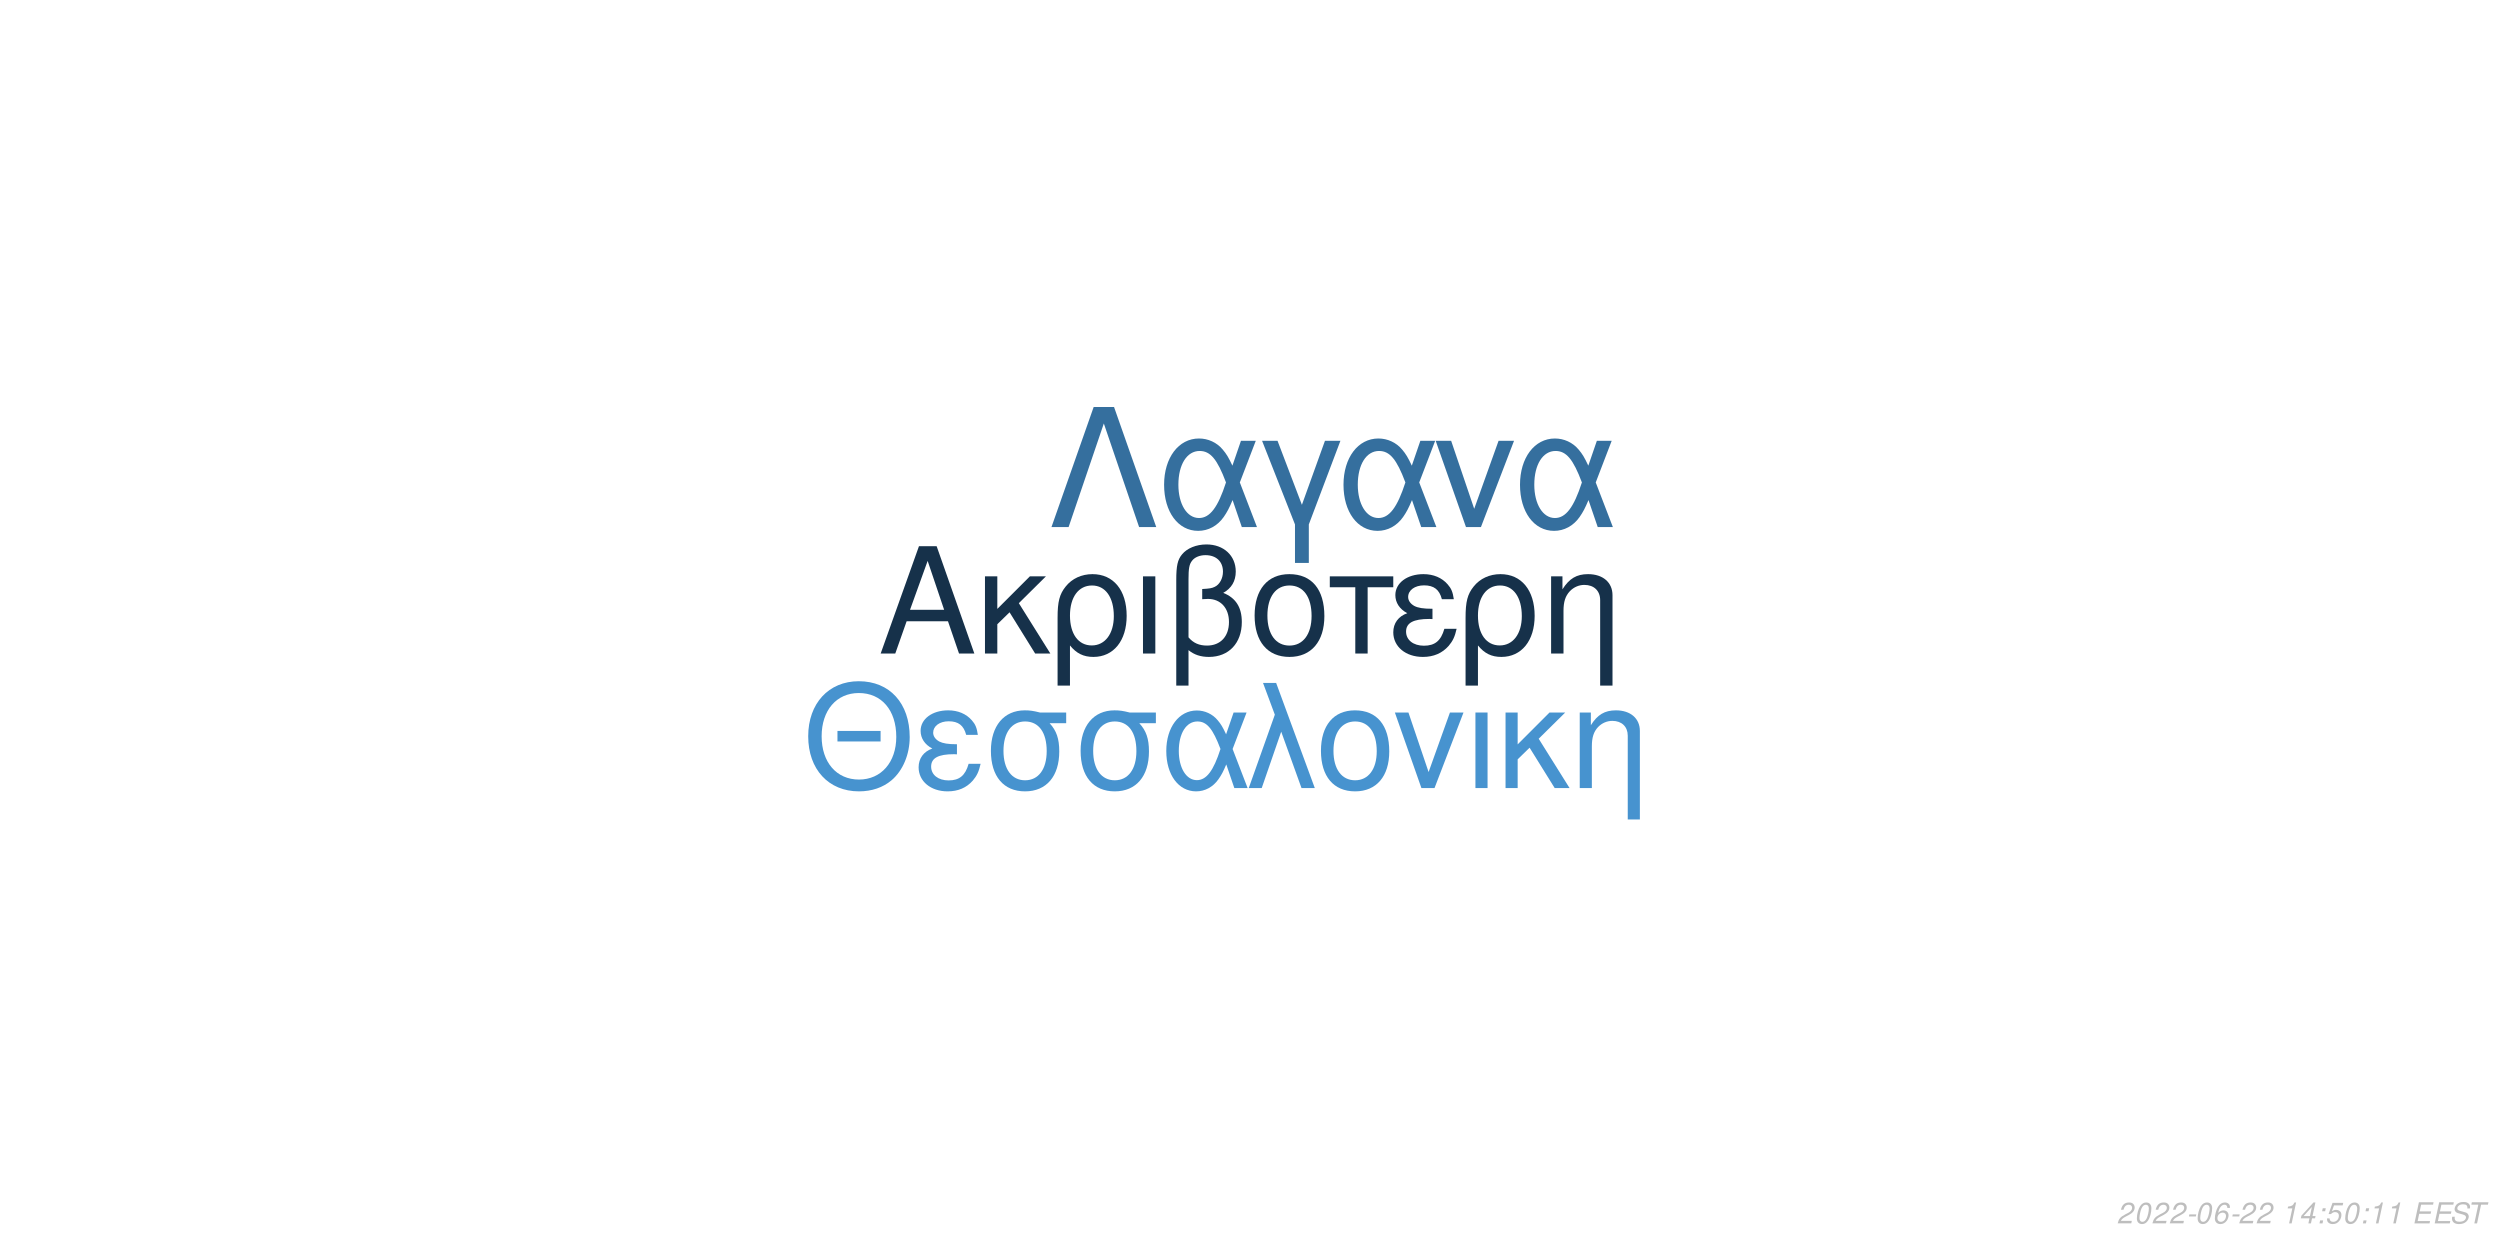
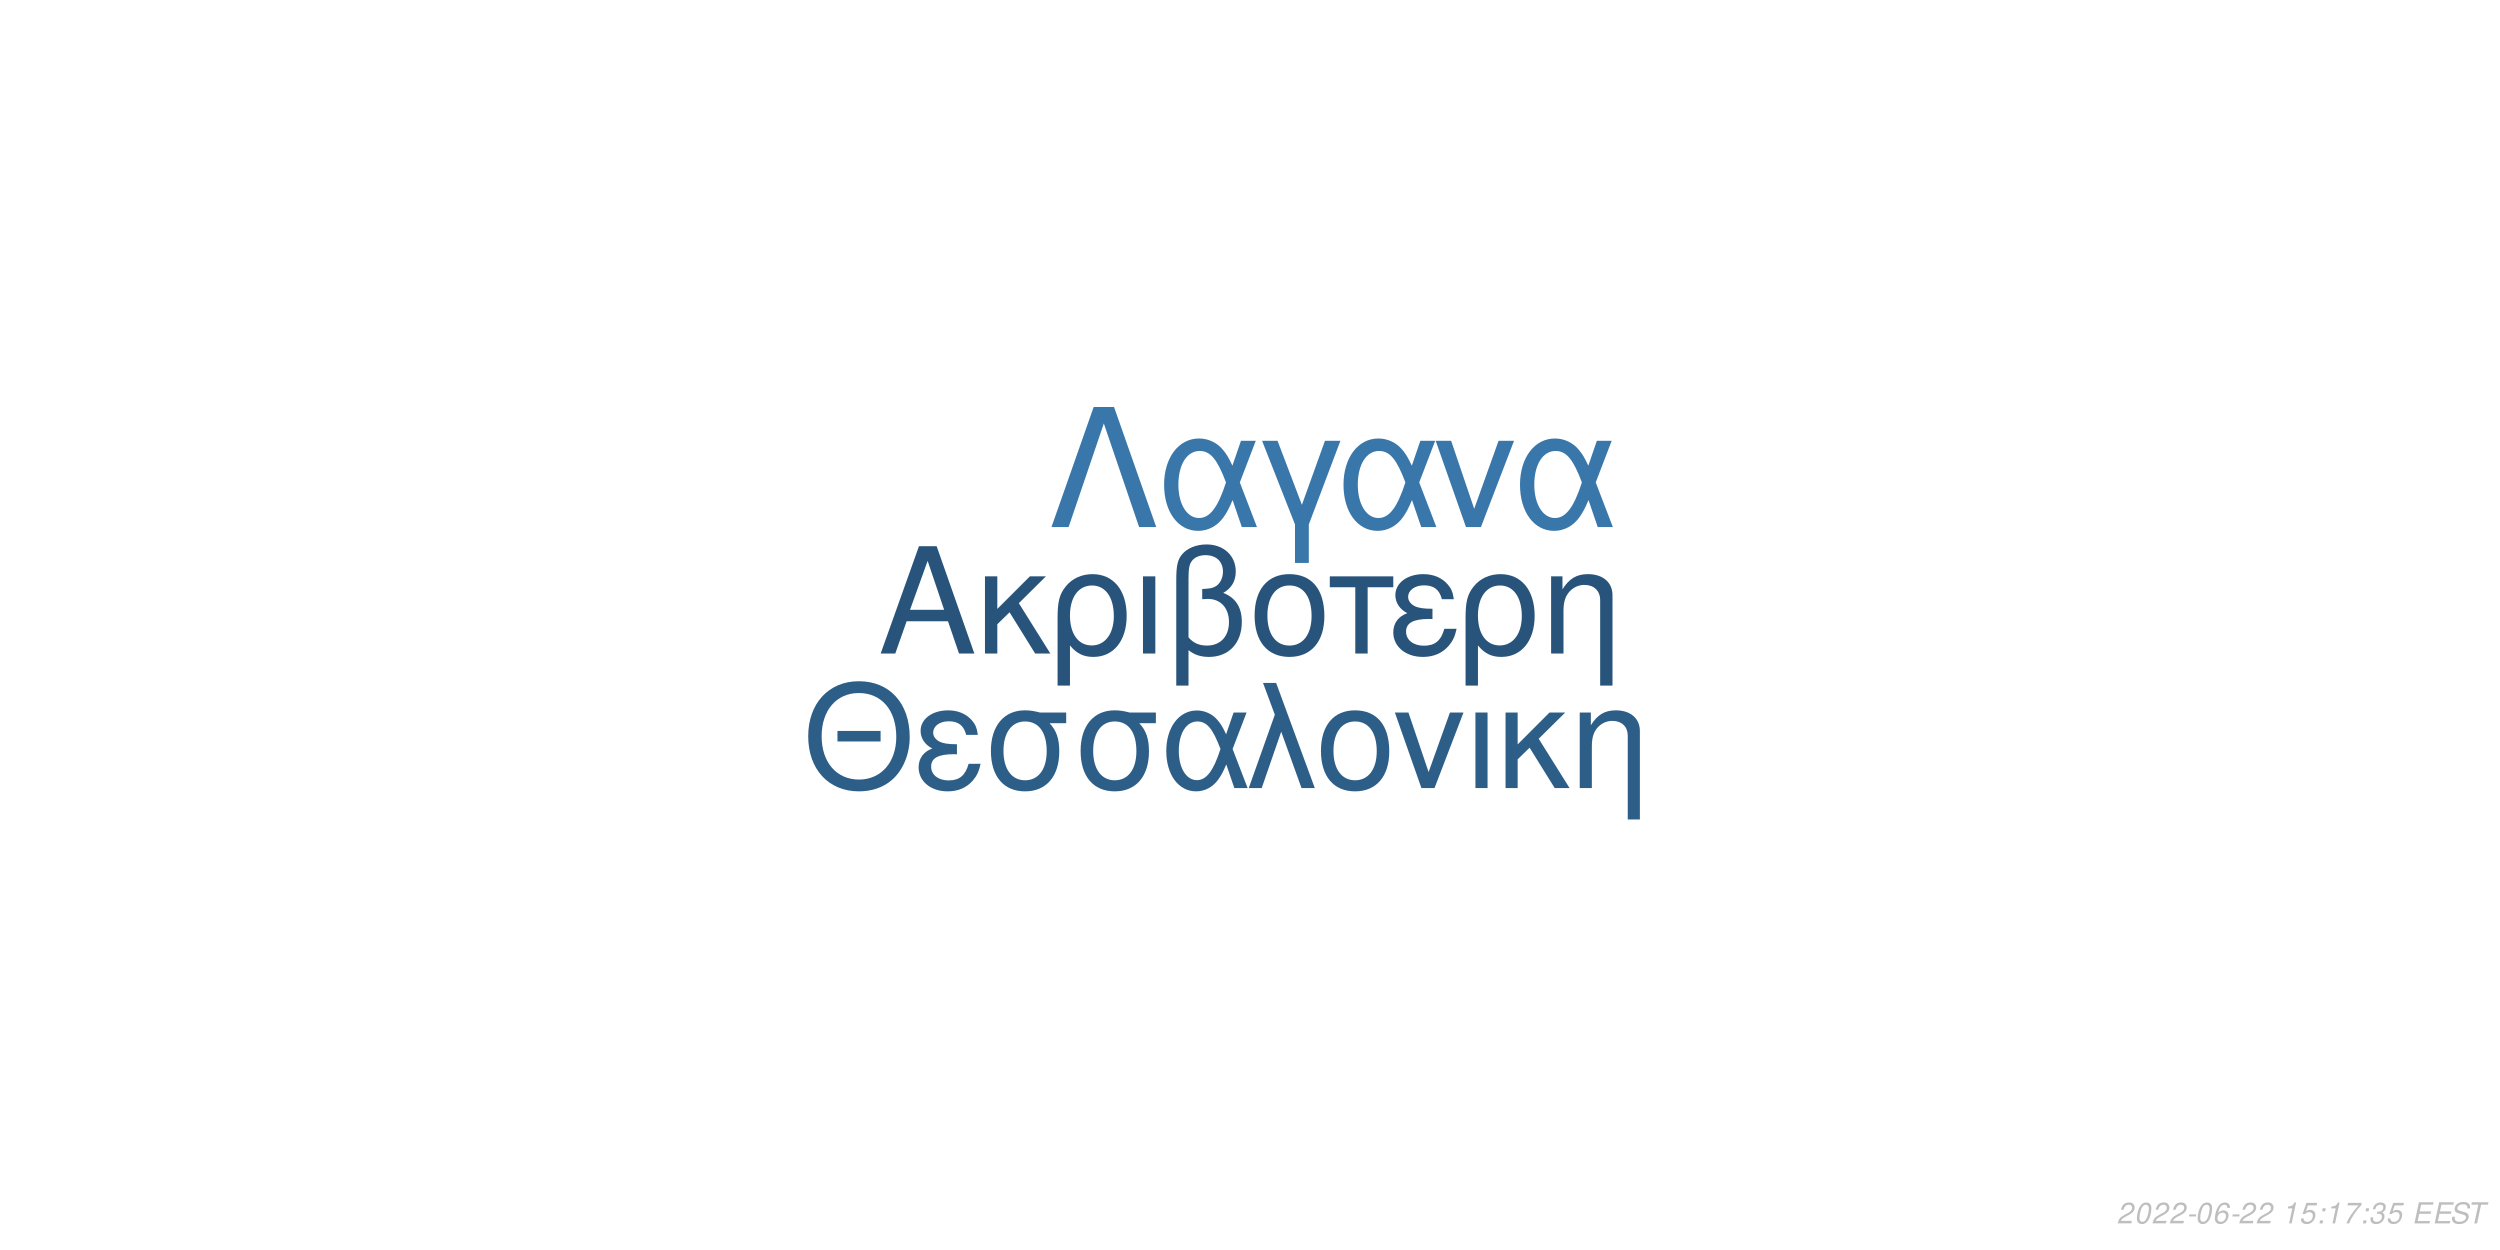
<svg xmlns="http://www.w3.org/2000/svg" xmlns:xlink="http://www.w3.org/1999/xlink" width="864pt" height="432pt" viewBox="0 0 864 432" version="1.1">
  <defs>
    <g>
      <symbol overflow="visible" id="glyph0-0">
        <path style="stroke:none;" d="" />
      </symbol>
      <symbol overflow="visible" id="glyph0-1">
        <path style="stroke:none;" d="M 24.125 -11.141 L 27.938 0 L 33.234 0 L 20.203 -37.094 L 14.094 -37.094 L 0.859 0 L 5.906 0 L 9.828 -11.141 Z M 22.797 -15.109 L 11 -15.109 L 17.094 -32.016 Z M 22.797 -15.109 " />
      </symbol>
      <symbol overflow="visible" id="glyph0-2">
        <path style="stroke:none;" d="M 7.172 -15.422 L 7.172 -26.672 L 2.906 -26.672 L 2.906 0 L 7.172 0 L 7.172 -10.125 L 11.406 -14.25 L 20.25 0 L 25.5 0 L 14.609 -17.406 L 23.969 -26.672 L 18.422 -26.672 Z M 7.172 -15.422 " />
      </symbol>
      <symbol overflow="visible" id="glyph0-3">
        <path style="stroke:none;" d="M 3 11.094 L 7.281 11.094 L 7.281 -2.797 C 9.516 -0.047 11.953 1.172 15.375 1.172 C 22.344 1.172 26.875 -4.422 26.875 -13.031 C 26.875 -21.891 22.297 -27.438 15.062 -27.438 C 11.297 -27.438 7.984 -25.906 5.797 -23.156 C 3.672 -20.516 3 -17.969 3 -12.359 Z M 14.906 -23.516 C 19.547 -23.516 22.438 -19.438 22.438 -12.922 C 22.438 -6.812 19.391 -2.797 14.812 -2.797 C 10.172 -2.797 7.281 -6.766 7.281 -13.125 C 7.281 -19.484 10.234 -23.516 14.906 -23.516 Z M 14.906 -23.516 " />
      </symbol>
      <symbol overflow="visible" id="glyph0-4">
        <path style="stroke:none;" d="M 3.516 0 L 7.781 0 L 7.781 -26.672 L 3.516 -26.672 Z M 3.516 0 " />
      </symbol>
      <symbol overflow="visible" id="glyph0-5">
        <path style="stroke:none;" d="M 4.016 11.094 L 8.25 11.094 L 8.25 -1.172 C 10.172 0.406 12.422 1.172 15.312 1.172 C 22.188 1.172 26.672 -3.609 26.672 -10.891 C 26.672 -15.984 24.578 -19.234 20.25 -20.969 C 23.109 -22.547 24.578 -25.031 24.578 -28.344 C 24.578 -33.844 20.406 -37.703 14.453 -37.703 C 10.938 -37.703 7.734 -36.391 6 -34.25 C 4.484 -32.422 4.016 -30.328 4.016 -25.391 Z M 8.25 -25.656 C 8.25 -29.359 8.5 -30.844 9.469 -32.062 C 10.375 -33.281 12.156 -34 14.094 -34 C 17.812 -34 20.156 -31.812 20.156 -28.297 C 20.156 -25.953 18.984 -23.812 17.297 -23.047 C 16.281 -22.547 15.469 -22.438 12.984 -22.297 L 12.984 -18.781 C 13.734 -18.828 14.344 -18.875 14.969 -18.875 C 19.344 -18.875 22.234 -15.719 22.234 -10.891 C 22.234 -5.906 19.281 -2.75 14.656 -2.75 C 11.953 -2.75 9.922 -3.609 8.25 -5.594 Z M 8.25 -25.656 " />
      </symbol>
      <symbol overflow="visible" id="glyph0-6">
        <path style="stroke:none;" d="M 14.094 -27.438 C 6.562 -27.438 2.094 -22.094 2.094 -13.125 C 2.094 -4.125 6.562 1.172 14.141 1.172 C 21.672 1.172 26.203 -4.172 26.203 -12.922 C 26.203 -22.188 21.828 -27.438 14.094 -27.438 Z M 14.141 -23.516 C 18.938 -23.516 21.781 -19.594 21.781 -12.984 C 21.781 -6.672 18.828 -2.75 14.141 -2.75 C 9.422 -2.75 6.516 -6.672 6.516 -13.125 C 6.516 -19.594 9.422 -23.516 14.141 -23.516 Z M 14.141 -23.516 " />
      </symbol>
      <symbol overflow="visible" id="glyph0-7">
        <path style="stroke:none;" d="M 7.891 0 L 12.156 0 L 12.156 -22.906 L 21.016 -22.906 L 21.016 -26.672 L -0.922 -26.672 L -0.922 -22.906 L 7.891 -22.906 Z M 7.891 0 " />
      </symbol>
      <symbol overflow="visible" id="glyph0-8">
        <path style="stroke:none;" d="M 14.562 -15.469 C 11.344 -15.469 9.562 -15.781 8.297 -16.438 C 6.922 -17.203 6.156 -18.328 6.156 -19.547 C 6.156 -21.891 8.453 -23.562 11.656 -23.562 C 15.062 -23.562 16.953 -22.094 17.812 -18.781 L 21.938 -18.781 C 21.578 -21.266 21.062 -22.5 19.797 -23.922 C 17.812 -26.203 14.906 -27.438 11.453 -27.438 C 5.797 -27.438 1.734 -24.375 1.734 -20.203 C 1.734 -17.609 3.156 -15.375 5.859 -13.938 C 2.797 -12.875 1.016 -10.484 1.016 -7.328 C 1.016 -2.391 5.297 1.172 11.25 1.172 C 14.969 1.172 17.906 -0.109 20.156 -2.641 C 21.578 -4.328 22.297 -5.797 22.906 -8.547 L 18.672 -8.547 C 17.5 -4.422 15.422 -2.703 11.609 -2.703 C 7.938 -2.703 5.438 -4.688 5.438 -7.578 C 5.438 -10.578 7.938 -11.953 13.484 -11.953 C 13.641 -11.953 14.094 -11.953 14.562 -11.906 Z M 14.562 -15.469 " />
      </symbol>
      <symbol overflow="visible" id="glyph0-9">
        <path style="stroke:none;" d="M 3.562 -26.672 L 3.562 0 L 7.844 0 L 7.844 -14.703 C 7.844 -17.906 8.5 -19.891 10.031 -21.531 C 11.406 -22.953 13.188 -23.719 15.062 -23.719 C 18.375 -23.719 20.516 -21.672 20.516 -18.469 L 20.516 11.094 L 24.781 11.094 L 24.781 -20.156 C 24.781 -24.578 21.469 -27.438 16.328 -27.438 C 12.359 -27.438 9.828 -25.906 7.484 -22.188 L 7.484 -26.672 Z M 3.562 -26.672 " />
      </symbol>
      <symbol overflow="visible" id="glyph1-0">
        <path style="stroke:none;" d="" />
      </symbol>
      <symbol overflow="visible" id="glyph1-1">
        <path style="stroke:none;" d="M 26.859 -19.734 L 11.953 -19.734 L 11.953 -16.094 L 26.859 -16.094 Z M 19.328 -36.922 C 8.922 -36.922 1.844 -29.25 1.844 -17.891 C 1.844 -6.484 8.875 1.141 19.391 1.141 C 23.812 1.141 27.703 -0.203 30.641 -2.688 C 34.578 -6.031 36.922 -11.656 36.922 -17.594 C 36.922 -29.297 30 -36.922 19.328 -36.922 Z M 19.328 -32.844 C 27.203 -32.844 32.281 -26.906 32.281 -17.688 C 32.281 -8.922 27.062 -2.938 19.391 -2.938 C 11.609 -2.938 6.484 -8.922 6.484 -17.891 C 6.484 -26.859 11.609 -32.844 19.328 -32.844 Z M 19.328 -32.844 " />
      </symbol>
      <symbol overflow="visible" id="glyph1-2">
        <path style="stroke:none;" d="M 14.25 -15.141 C 11.109 -15.141 9.375 -15.453 8.125 -16.094 C 6.781 -16.844 6.031 -17.938 6.031 -19.141 C 6.031 -21.422 8.266 -23.078 11.406 -23.078 C 14.75 -23.078 16.594 -21.625 17.438 -18.391 L 21.469 -18.391 C 21.125 -20.828 20.625 -22.031 19.391 -23.422 C 17.438 -25.656 14.594 -26.859 11.219 -26.859 C 5.688 -26.859 1.688 -23.875 1.688 -19.781 C 1.688 -17.234 3.094 -15.047 5.734 -13.656 C 2.734 -12.609 1 -10.266 1 -7.172 C 1 -2.344 5.188 1.141 11.016 1.141 C 14.656 1.141 17.547 -0.094 19.734 -2.594 C 21.125 -4.234 21.828 -5.688 22.422 -8.375 L 18.281 -8.375 C 17.141 -4.328 15.094 -2.641 11.359 -2.641 C 7.766 -2.641 5.328 -4.578 5.328 -7.422 C 5.328 -10.359 7.766 -11.703 13.203 -11.703 C 13.359 -11.703 13.797 -11.703 14.25 -11.656 Z M 14.25 -15.141 " />
      </symbol>
      <symbol overflow="visible" id="glyph1-3">
        <path style="stroke:none;" d="M 29 -26.109 L 19.938 -26.109 C 17.594 -26.703 16.438 -26.859 14.703 -26.859 C 7.469 -26.859 2.984 -21.469 2.984 -12.859 C 2.984 -4.031 7.375 1.141 14.797 1.141 C 22.172 1.141 26.609 -4.078 26.609 -12.656 C 26.609 -17.047 25.656 -19.828 23.266 -22.422 L 29 -22.422 Z M 14.797 -23.016 C 19.531 -23.016 22.266 -19.234 22.266 -12.75 C 22.266 -6.531 19.438 -2.688 14.797 -2.688 C 10.172 -2.688 7.328 -6.531 7.328 -12.859 C 7.328 -19.188 10.172 -23.016 14.797 -23.016 Z M 14.797 -23.016 " />
      </symbol>
      <symbol overflow="visible" id="glyph1-4">
        <path style="stroke:none;" d="M 29.344 -26.109 L 24.859 -26.109 L 22.266 -18.578 C 21.125 -21.031 20.484 -22.125 19.328 -23.469 C 17.547 -25.609 14.906 -26.812 12.156 -26.812 C 5.984 -26.812 1.594 -20.984 1.594 -12.812 C 1.594 -4.578 5.828 1.141 11.906 1.141 C 14.953 1.141 17.734 -0.344 19.625 -3.047 C 20.672 -4.531 21.281 -5.688 22.328 -8.172 L 25.109 0 L 29.703 0 L 24.516 -13.5 Z M 20.328 -13.5 C 17.891 -5.922 15.453 -2.734 12.156 -2.734 C 8.516 -2.734 5.922 -6.922 5.922 -12.812 C 5.922 -18.938 8.516 -23.016 12.359 -23.016 C 15.594 -23.016 17.688 -20.531 20.328 -13.5 Z M 20.328 -13.5 " />
      </symbol>
      <symbol overflow="visible" id="glyph1-5">
        <path style="stroke:none;" d="M 1.094 0 L 5.578 0 L 12.312 -19.484 L 19.328 0 L 23.922 0 L 10.562 -36.328 L 6.031 -36.328 L 10.109 -25.359 Z M 1.094 0 " />
      </symbol>
      <symbol overflow="visible" id="glyph1-6">
        <path style="stroke:none;" d="M 13.797 -26.859 C 6.422 -26.859 2.047 -21.625 2.047 -12.859 C 2.047 -4.031 6.422 1.141 13.859 1.141 C 21.234 1.141 25.656 -4.078 25.656 -12.656 C 25.656 -21.719 21.375 -26.859 13.797 -26.859 Z M 13.859 -23.016 C 18.531 -23.016 21.328 -19.188 21.328 -12.703 C 21.328 -6.531 18.438 -2.688 13.859 -2.688 C 9.219 -2.688 6.375 -6.531 6.375 -12.859 C 6.375 -19.188 9.219 -23.016 13.859 -23.016 Z M 13.859 -23.016 " />
      </symbol>
      <symbol overflow="visible" id="glyph1-7">
        <path style="stroke:none;" d="M 14.297 0 L 24.312 -26.109 L 19.625 -26.109 L 12.25 -5.531 L 5.281 -26.109 L 0.594 -26.109 L 9.766 0 Z M 14.297 0 " />
      </symbol>
      <symbol overflow="visible" id="glyph1-8">
        <path style="stroke:none;" d="M 3.438 0 L 7.625 0 L 7.625 -26.109 L 3.438 -26.109 Z M 3.438 0 " />
      </symbol>
      <symbol overflow="visible" id="glyph1-9">
        <path style="stroke:none;" d="M 7.031 -15.094 L 7.031 -26.109 L 2.844 -26.109 L 2.844 0 L 7.031 0 L 7.031 -9.922 L 11.156 -13.953 L 19.828 0 L 24.969 0 L 14.297 -17.047 L 23.469 -26.109 L 18.031 -26.109 Z M 7.031 -15.094 " />
      </symbol>
      <symbol overflow="visible" id="glyph1-10">
        <path style="stroke:none;" d="M 3.484 -26.109 L 3.484 0 L 7.672 0 L 7.672 -14.406 C 7.672 -17.547 8.328 -19.484 9.812 -21.078 C 11.156 -22.469 12.906 -23.219 14.75 -23.219 C 17.984 -23.219 20.078 -21.234 20.078 -18.094 L 20.078 10.859 L 24.266 10.859 L 24.266 -19.734 C 24.266 -24.062 21.031 -26.859 16 -26.859 C 12.109 -26.859 9.609 -25.359 7.328 -21.719 L 7.328 -26.109 Z M 3.484 -26.109 " />
      </symbol>
      <symbol overflow="visible" id="glyph2-0">
        <path style="stroke:none;" d="" />
      </symbol>
      <symbol overflow="visible" id="glyph2-1">
        <path style="stroke:none;" d="M 22.531 -41.484 L 15.484 -41.484 L 0.906 0 L 6.828 0 L 19 -35.797 L 31.188 0 L 37.109 0 Z M 22.531 -41.484 " />
      </symbol>
      <symbol overflow="visible" id="glyph2-2">
        <path style="stroke:none;" d="M 33.516 -29.812 L 28.391 -29.812 L 25.438 -21.219 C 24.125 -24.016 23.391 -25.266 22.078 -26.797 C 20.031 -29.25 17.016 -30.609 13.891 -30.609 C 6.828 -30.609 1.828 -23.953 1.828 -14.625 C 1.828 -5.234 6.656 1.312 13.594 1.312 C 17.078 1.312 20.266 -0.391 22.422 -3.469 C 23.609 -5.172 24.297 -6.484 25.5 -9.328 L 28.688 0 L 33.922 0 L 28 -15.422 Z M 23.219 -15.422 C 20.422 -6.766 17.641 -3.125 13.891 -3.125 C 9.734 -3.125 6.766 -7.906 6.766 -14.625 C 6.766 -21.625 9.734 -26.297 14.109 -26.297 C 17.812 -26.297 20.203 -23.453 23.219 -15.422 Z M 23.219 -15.422 " />
      </symbol>
      <symbol overflow="visible" id="glyph2-3">
        <path style="stroke:none;" d="M 12.062 12.406 L 16.844 12.406 L 16.844 -0.906 L 27.766 -29.812 L 22.422 -29.812 L 14.453 -7.688 L 6.031 -29.812 L 0.688 -29.812 L 12.062 -0.906 Z M 12.062 12.406 " />
      </symbol>
      <symbol overflow="visible" id="glyph2-4">
        <path style="stroke:none;" d="M 16.328 0 L 27.766 -29.812 L 22.422 -29.812 L 14 -6.312 L 6.031 -29.812 L 0.688 -29.812 L 11.156 0 Z M 16.328 0 " />
      </symbol>
      <symbol overflow="visible" id="glyph3-0">
        <path style="stroke:none;" d="" />
      </symbol>
      <symbol overflow="visible" id="glyph3-1">
        <path style="stroke:none;" d="M 5.234 -0.875 L 1.469 -0.875 C 1.641 -1.375 2.203 -1.891 3.109 -2.344 L 4.234 -2.938 C 5.562 -3.625 6.219 -4.469 6.219 -5.484 C 6.219 -5.938 6.062 -6.359 5.797 -6.656 C 5.469 -7.047 4.984 -7.234 4.312 -7.234 C 2.766 -7.234 1.891 -6.453 1.484 -4.734 L 2.375 -4.734 C 2.484 -5.188 2.609 -5.484 2.797 -5.75 C 3.094 -6.203 3.609 -6.453 4.188 -6.453 C 4.891 -6.453 5.344 -6.031 5.344 -5.375 C 5.344 -4.703 4.859 -4.094 4.016 -3.656 L 2.984 -3.125 C 1.234 -2.188 0.797 -1.656 0.344 -0.016 L 5.047 -0.016 Z M 5.234 -0.875 " />
      </symbol>
      <symbol overflow="visible" id="glyph3-2">
        <path style="stroke:none;" d="M 4.203 -7.234 C 3.375 -7.234 2.688 -6.812 2.125 -5.984 C 1.484 -5.047 0.984 -3.188 0.984 -1.734 C 0.984 -1.109 1.172 -0.562 1.484 -0.266 C 1.797 0.047 2.281 0.234 2.766 0.234 C 3.625 0.234 4.281 -0.156 4.859 -1.016 C 5.516 -1.953 6 -3.797 6 -5.266 C 6 -6.5 5.328 -7.234 4.203 -7.234 Z M 4.094 -6.453 C 4.734 -6.453 5.125 -5.984 5.125 -5.156 C 5.125 -4.203 4.781 -2.625 4.406 -1.812 C 3.984 -0.938 3.516 -0.547 2.875 -0.547 C 2.25 -0.547 1.875 -1.031 1.875 -1.828 C 1.875 -2.797 2.203 -4.344 2.594 -5.203 C 2.984 -6.047 3.453 -6.453 4.094 -6.453 Z M 4.094 -6.453 " />
      </symbol>
      <symbol overflow="visible" id="glyph3-3">
        <path style="stroke:none;" d="M 3.516 -3.125 L 1.125 -3.125 L 0.969 -2.406 L 3.359 -2.406 Z M 3.516 -3.125 " />
      </symbol>
      <symbol overflow="visible" id="glyph3-4">
        <path style="stroke:none;" d="M 6.125 -5.344 L 6.141 -5.625 C 6.141 -6.609 5.453 -7.234 4.391 -7.234 C 3.438 -7.234 2.641 -6.719 2.016 -5.703 C 1.422 -4.781 0.938 -2.953 0.938 -1.688 C 0.938 -0.516 1.688 0.234 2.859 0.234 C 3.703 0.234 4.438 -0.156 5 -0.875 C 5.406 -1.422 5.672 -2.156 5.672 -2.766 C 5.672 -3.812 4.969 -4.5 3.906 -4.5 C 3.234 -4.5 2.672 -4.234 2.094 -3.625 C 2.406 -5.375 3.234 -6.453 4.25 -6.453 C 4.703 -6.453 5.062 -6.234 5.172 -5.844 C 5.203 -5.719 5.234 -5.578 5.25 -5.344 Z M 3.656 -3.734 C 4.344 -3.734 4.797 -3.281 4.797 -2.625 C 4.797 -1.469 3.984 -0.547 2.984 -0.547 C 2.297 -0.547 1.812 -1.047 1.812 -1.766 C 1.812 -2.859 2.625 -3.734 3.656 -3.734 Z M 3.656 -3.734 " />
      </symbol>
      <symbol overflow="visible" id="glyph3-5">
        <path style="stroke:none;" d="" />
      </symbol>
      <symbol overflow="visible" id="glyph3-6">
        <path style="stroke:none;" d="M 3.703 -5.188 L 2.594 0 L 3.469 0 L 5.016 -7.234 L 4.438 -7.234 C 3.906 -6.156 3.688 -6.016 2.234 -5.812 L 2.109 -5.188 Z M 3.703 -5.188 " />
      </symbol>
      <symbol overflow="visible" id="glyph3-7">
-         <path style="stroke:none;" d="M 3.625 -1.75 L 3.266 0 L 4.141 0 L 4.516 -1.75 L 5.562 -1.75 L 5.734 -2.531 L 4.688 -2.531 L 5.688 -7.234 L 5.016 -7.234 L 0.844 -2.672 L 0.641 -1.75 Z M 3.797 -2.531 L 1.594 -2.531 L 4.469 -5.703 Z M 3.797 -2.531 " />
+         <path style="stroke:none;" d="M 6.297 -7.094 L 2.594 -7.094 L 1.234 -3.234 L 2.047 -3.234 C 2.656 -3.766 2.938 -3.906 3.531 -3.906 C 4.328 -3.906 4.797 -3.453 4.797 -2.688 C 4.797 -1.438 3.969 -0.547 2.828 -0.547 C 2.031 -0.547 1.609 -0.938 1.578 -1.734 L 0.703 -1.734 L 0.703 -1.516 C 0.703 -0.938 0.844 -0.547 1.188 -0.266 C 1.562 0.062 2.078 0.234 2.703 0.234 C 3.656 0.234 4.391 -0.156 4.984 -0.922 C 5.422 -1.5 5.672 -2.234 5.672 -2.953 C 5.672 -4 4.938 -4.672 3.812 -4.672 C 3.328 -4.672 2.906 -4.547 2.406 -4.234 L 3.109 -6.219 L 6.109 -6.219 Z M 6.297 -7.094 " />
      </symbol>
      <symbol overflow="visible" id="glyph3-8">
        <path style="stroke:none;" d="M 2.359 -1.031 L 1.312 -1.031 L 1.094 0 L 2.141 0 Z M 3.266 -5.234 L 2.219 -5.234 L 2 -4.203 L 3.047 -4.203 Z M 3.266 -5.234 " />
      </symbol>
      <symbol overflow="visible" id="glyph3-9">
-         <path style="stroke:none;" d="M 6.297 -7.094 L 2.594 -7.094 L 1.234 -3.234 L 2.047 -3.234 C 2.656 -3.766 2.938 -3.906 3.531 -3.906 C 4.328 -3.906 4.797 -3.453 4.797 -2.688 C 4.797 -1.438 3.969 -0.547 2.828 -0.547 C 2.031 -0.547 1.609 -0.938 1.578 -1.734 L 0.703 -1.734 L 0.703 -1.516 C 0.703 -0.938 0.844 -0.547 1.188 -0.266 C 1.562 0.062 2.078 0.234 2.703 0.234 C 3.656 0.234 4.391 -0.156 4.984 -0.922 C 5.422 -1.5 5.672 -2.234 5.672 -2.953 C 5.672 -4 4.938 -4.672 3.812 -4.672 C 3.328 -4.672 2.906 -4.547 2.406 -4.234 L 3.109 -6.219 L 6.109 -6.219 Z M 6.297 -7.094 " />
+         <path style="stroke:none;" d="M 6.703 -7.094 L 1.953 -7.094 L 1.766 -6.219 L 5.594 -6.219 C 3.344 -3.688 2.266 -2.109 1.375 0 L 2.344 0 C 3.031 -1.906 4.828 -4.594 6.547 -6.281 Z M 6.703 -7.094 " />
      </symbol>
      <symbol overflow="visible" id="glyph3-10">
+         <path style="stroke:none;" d="M 2.922 -3.312 C 3.125 -3.344 3.234 -3.344 3.375 -3.344 C 4.203 -3.344 4.688 -3 4.688 -2.406 C 4.688 -1.312 3.906 -0.547 2.781 -0.547 C 2.047 -0.547 1.594 -0.938 1.594 -1.562 C 1.594 -1.719 1.609 -1.844 1.656 -2.094 L 0.766 -2.094 C 0.734 -1.797 0.719 -1.641 0.719 -1.469 C 0.719 -0.375 1.406 0.234 2.641 0.234 C 3.547 0.234 4.297 -0.078 4.812 -0.656 C 5.266 -1.156 5.562 -1.875 5.562 -2.547 C 5.562 -3.125 5.344 -3.453 4.797 -3.734 C 5.641 -4.234 6.016 -4.844 6.016 -5.734 C 6.016 -6.656 5.312 -7.234 4.203 -7.234 C 3.375 -7.234 2.672 -6.938 2.188 -6.375 C 1.891 -6.031 1.703 -5.641 1.516 -4.906 L 2.391 -4.906 C 2.5 -5.359 2.594 -5.594 2.734 -5.812 C 3.047 -6.234 3.516 -6.453 4.078 -6.453 C 4.734 -6.453 5.141 -6.125 5.141 -5.578 C 5.141 -5.188 5.016 -4.797 4.797 -4.547 C 4.516 -4.234 4 -4.062 3.266 -4.062 L 3.078 -4.062 Z M 2.922 -3.312 " />
+       </symbol>
+       <symbol overflow="visible" id="glyph3-11">
        <path style="stroke:none;" d="M 2.547 -3.312 L 6.5 -3.312 L 6.688 -4.141 L 2.719 -4.141 L 3.219 -6.469 L 7.344 -6.469 L 7.516 -7.297 L 2.453 -7.297 L 0.906 0 L 6.125 0 L 6.297 -0.812 L 2.016 -0.812 Z M 2.547 -3.312 " />
      </symbol>
-       <symbol overflow="visible" id="glyph3-11">
+       <symbol overflow="visible" id="glyph3-12">
        <path style="stroke:none;" d="M 7.062 -5.156 C 7.125 -5.438 7.141 -5.562 7.141 -5.703 C 7.141 -6.156 6.938 -6.594 6.594 -6.891 C 6.188 -7.25 5.656 -7.406 4.875 -7.406 C 3.844 -7.406 3.047 -7.125 2.5 -6.562 C 2.094 -6.141 1.781 -5.438 1.781 -4.922 C 1.781 -4.297 2.219 -3.766 2.891 -3.562 L 4.594 -3.094 C 5.406 -2.859 5.734 -2.578 5.734 -2.094 C 5.734 -1.781 5.547 -1.406 5.266 -1.141 C 4.844 -0.766 4.266 -0.578 3.453 -0.578 C 2.328 -0.578 1.812 -0.984 1.812 -1.906 C 1.812 -2.047 1.812 -2.125 1.844 -2.312 L 0.984 -2.312 C 0.906 -2.062 0.891 -1.906 0.891 -1.688 C 0.891 -0.484 1.797 0.234 3.297 0.234 C 4.359 0.234 5.234 -0.062 5.812 -0.609 C 6.344 -1.078 6.688 -1.797 6.688 -2.375 C 6.688 -2.641 6.609 -2.906 6.453 -3.156 C 6.234 -3.5 5.938 -3.703 5.469 -3.828 L 3.75 -4.312 C 2.984 -4.547 2.734 -4.734 2.734 -5.188 C 2.734 -5.547 2.875 -5.844 3.188 -6.109 C 3.547 -6.438 4.031 -6.594 4.703 -6.594 C 5.266 -6.594 5.688 -6.484 5.906 -6.297 C 6.094 -6.125 6.219 -5.797 6.219 -5.516 C 6.219 -5.422 6.203 -5.344 6.188 -5.156 Z M 7.062 -5.156 " />
      </symbol>
-       <symbol overflow="visible" id="glyph3-12">
+       <symbol overflow="visible" id="glyph3-13">
        <path style="stroke:none;" d="M 4.938 -6.469 L 7.312 -6.469 L 7.484 -7.297 L 1.75 -7.297 L 1.578 -6.469 L 3.984 -6.469 L 2.609 0 L 3.547 0 Z M 4.938 -6.469 " />
      </symbol>
    </g>
  </defs>
  <g id="surface1">
    <rect x="0" y="0" width="864" height="432" style="fill:rgb(100%,100%,100%);fill-opacity:1;stroke:none;" />
-     <g style="fill:rgb(8.627%,19.216%,29.02%);fill-opacity:1;">
+     <g style="fill:rgb(15.686%,32.941%,48.235%);fill-opacity:1;">
      <use xlink:href="#glyph0-1" x="303.5" y="225.861" />
      <use xlink:href="#glyph0-2" x="337.5" y="225.861" />
      <use xlink:href="#glyph0-3" x="362.5" y="225.861" />
      <use xlink:href="#glyph0-4" x="391.5" y="225.861" />
      <use xlink:href="#glyph0-5" x="402.5" y="225.861" />
      <use xlink:href="#glyph0-6" x="431.5" y="225.861" />
      <use xlink:href="#glyph0-7" x="460.5" y="225.861" />
      <use xlink:href="#glyph0-8" x="480.5" y="225.861" />
      <use xlink:href="#glyph0-3" x="503.5" y="225.861" />
      <use xlink:href="#glyph0-9" x="532.5" y="225.861" />
    </g>
-     <g style="fill:rgb(27.843%,57.647%,81.176%);fill-opacity:1;">
+     <g style="fill:rgb(17.647%,36.863%,53.333%);fill-opacity:1;">
      <use xlink:href="#glyph1-1" x="277.473" y="272.354" />
      <use xlink:href="#glyph1-2" x="316.473" y="272.354" />
      <use xlink:href="#glyph1-3" x="339.473" y="272.354" />
      <use xlink:href="#glyph1-3" x="370.473" y="272.354" />
      <use xlink:href="#glyph1-4" x="401.473" y="272.354" />
      <use xlink:href="#glyph1-5" x="430.473" y="272.354" />
      <use xlink:href="#glyph1-6" x="454.473" y="272.354" />
      <use xlink:href="#glyph1-7" x="481.473" y="272.354" />
      <use xlink:href="#glyph1-8" x="506.473" y="272.354" />
      <use xlink:href="#glyph1-9" x="517.473" y="272.354" />
      <use xlink:href="#glyph1-10" x="542.473" y="272.354" />
    </g>
-     <g style="fill:rgb(20.784%,43.529%,61.961%);fill-opacity:1;">
+     <g style="fill:rgb(22.353%,46.667%,66.667%);fill-opacity:1;">
      <use xlink:href="#glyph2-1" x="362.484" y="182.152" />
      <use xlink:href="#glyph2-2" x="400.484" y="182.152" />
      <use xlink:href="#glyph2-3" x="435.484" y="182.152" />
      <use xlink:href="#glyph2-2" x="462.484" y="182.152" />
      <use xlink:href="#glyph2-4" x="495.484" y="182.152" />
      <use xlink:href="#glyph2-2" x="523.484" y="182.152" />
    </g>
    <g style="fill:rgb(74.51%,74.51%,74.51%);fill-opacity:1;">
      <use xlink:href="#glyph3-1" x="731.52" y="422.81" />
      <use xlink:href="#glyph3-2" x="737.52" y="422.81" />
      <use xlink:href="#glyph3-1" x="743.52" y="422.81" />
      <use xlink:href="#glyph3-1" x="749.52" y="422.81" />
      <use xlink:href="#glyph3-3" x="755.52" y="422.81" />
      <use xlink:href="#glyph3-2" x="758.52" y="422.81" />
      <use xlink:href="#glyph3-4" x="764.52" y="422.81" />
      <use xlink:href="#glyph3-3" x="770.52" y="422.81" />
      <use xlink:href="#glyph3-1" x="773.52" y="422.81" />
      <use xlink:href="#glyph3-1" x="779.52" y="422.81" />
      <use xlink:href="#glyph3-5" x="785.52" y="422.81" />
      <use xlink:href="#glyph3-6" x="788.52" y="422.81" />
      <use xlink:href="#glyph3-7" x="794.52" y="422.81" />
      <use xlink:href="#glyph3-8" x="800.52" y="422.81" />
-       <use xlink:href="#glyph3-9" x="803.52" y="422.81" />
-       <use xlink:href="#glyph3-2" x="809.52" y="422.81" />
+       <use xlink:href="#glyph3-6" x="803.52" y="422.81" />
+       <use xlink:href="#glyph3-9" x="809.52" y="422.81" />
      <use xlink:href="#glyph3-8" x="815.52" y="422.81" />
-       <use xlink:href="#glyph3-6" x="818.52" y="422.81" />
-       <use xlink:href="#glyph3-6" x="824.52" y="422.81" />
+       <use xlink:href="#glyph3-10" x="818.52" y="422.81" />
+       <use xlink:href="#glyph3-7" x="824.52" y="422.81" />
      <use xlink:href="#glyph3-5" x="830.52" y="422.81" />
-       <use xlink:href="#glyph3-10" x="833.52" y="422.81" />
-       <use xlink:href="#glyph3-10" x="840.52" y="422.81" />
-       <use xlink:href="#glyph3-11" x="846.52" y="422.81" />
-       <use xlink:href="#glyph3-12" x="852.52" y="422.81" />
+       <use xlink:href="#glyph3-11" x="833.52" y="422.81" />
+       <use xlink:href="#glyph3-11" x="840.52" y="422.81" />
+       <use xlink:href="#glyph3-12" x="846.52" y="422.81" />
+       <use xlink:href="#glyph3-13" x="852.52" y="422.81" />
    </g>
  </g>
</svg>
